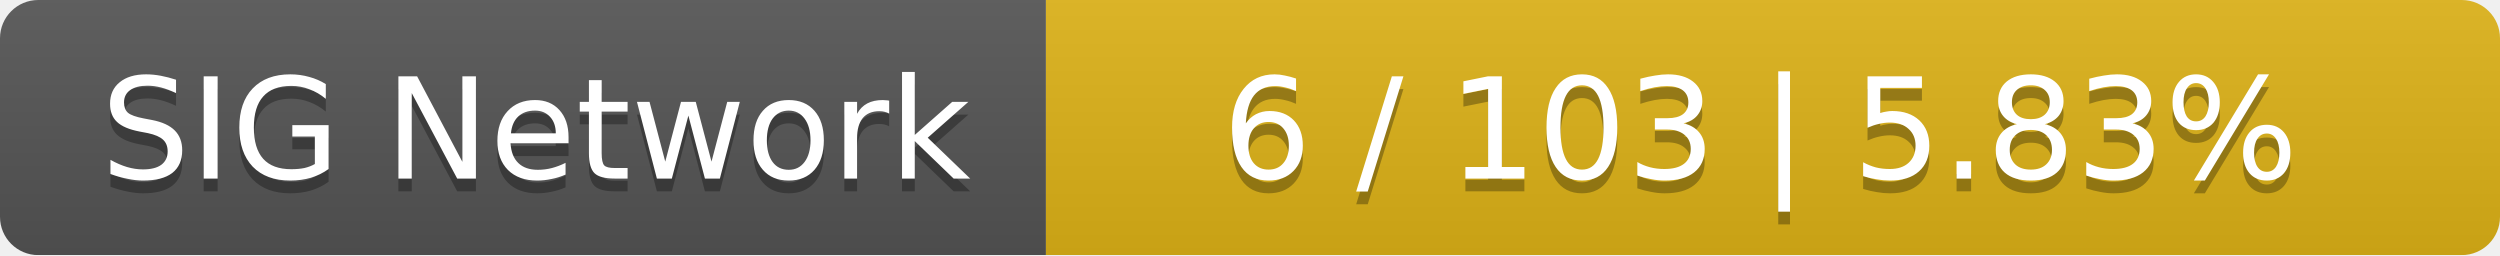
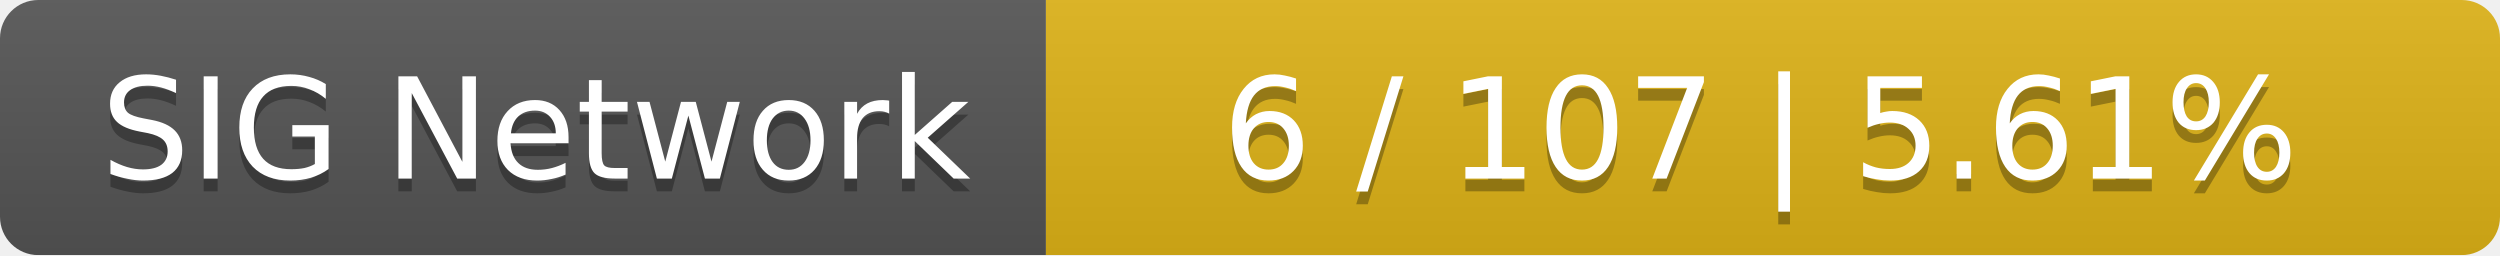
<svg xmlns="http://www.w3.org/2000/svg" width="196" height="20">
  <linearGradient id="smooth" x2="0" y2="100%">
    <stop offset="0" stop-color="#bbb" stop-opacity=".1" />
    <stop offset="1" stop-opacity=".1" />
  </linearGradient>
  <mask id="round">
    <rect width="196" height="20" rx="3" fill="#fff" />
  </mask>
  <g mask="url(#round)">
    <rect width="82" height="20" fill="#555" />
    <rect x="82" width="114" height="20" fill="#dfb317" />
    <rect width="196" height="20" fill="url(#smooth)" />
  </g>
  <g fill="#fff" text-anchor="middle" font-family="DejaVu Sans,Verdana,Geneva,sans-serif" font-size="11">
    <text x="42" y="15" fill="#010101" fill-opacity=".3">SIG Network</text>
    <text x="42" y="14">SIG Network</text>
-     <text x="138" y="15" fill="#010101" fill-opacity=".3">6 / 103    |    5.83%</text>
-     <text x="138" y="14">6 / 103    |    5.83%</text>
+     <text x="138" y="15" fill="#010101" fill-opacity=".3">6 / 107    |    5.61%</text>
+     <text x="138" y="14">6 / 107    |    5.61%</text>
  </g>
</svg>
